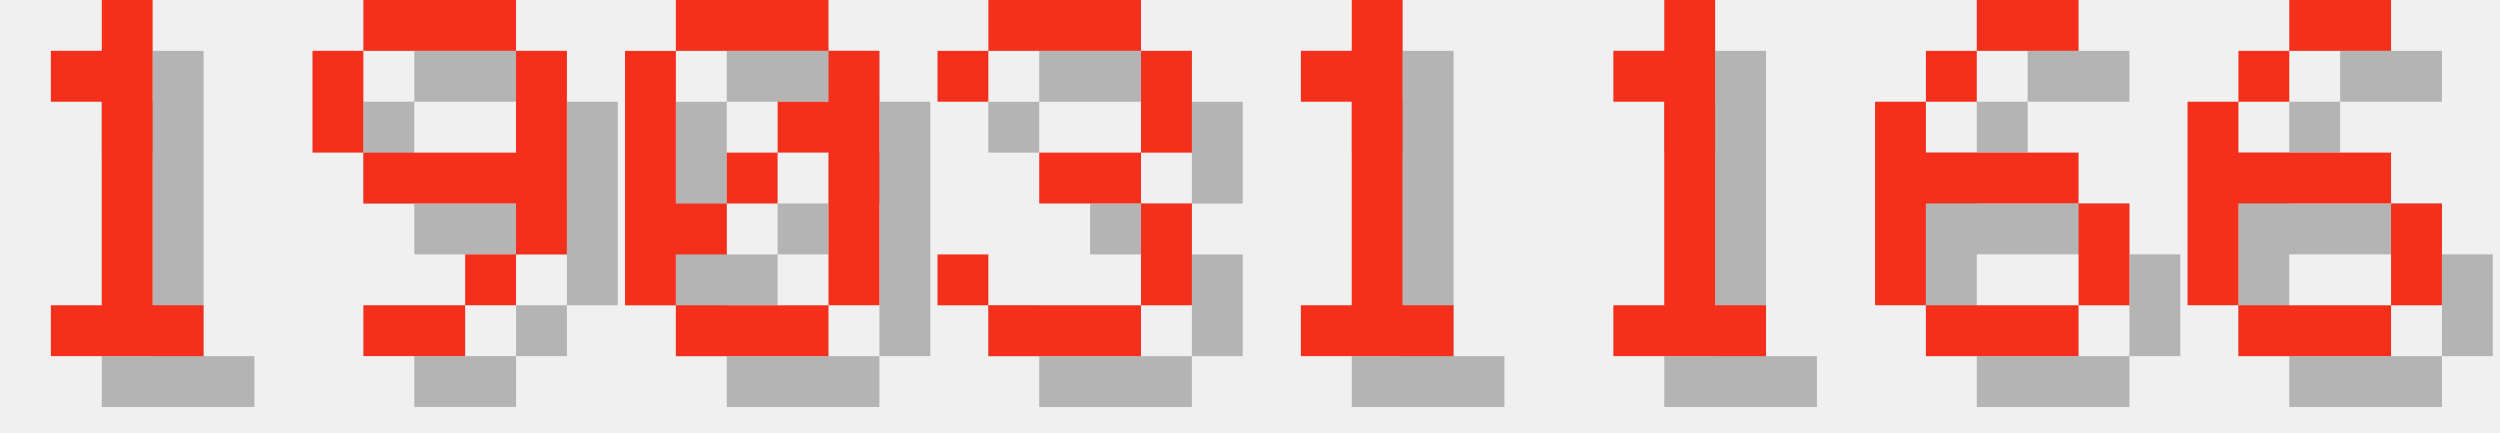
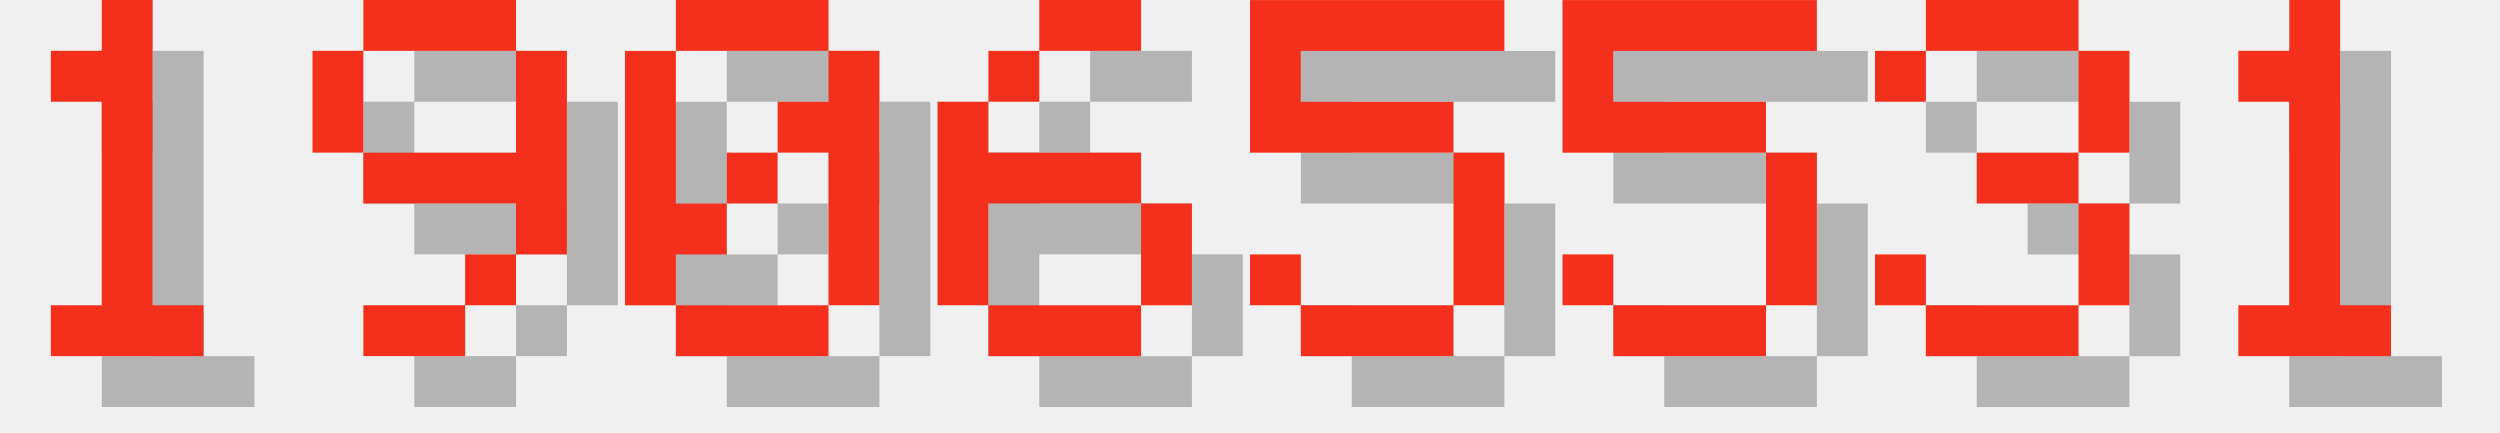
<svg xmlns="http://www.w3.org/2000/svg" version="1.1" width="208.0" height="36">
  <style>
        .text-foreground {
            fill: #F4301C;
        }
        .text-shadow {
            fill: #000000;
            fill-opacity: 0.25;
        }
    </style>
  <g class="digit" id="digit_1" transform="translate(0.0, 0), scale(4)">
    <path id="digit_1_shadow" class="text-shadow" d="m2.117 2.117v1.058h1.058v4.233h-1.058v1.058h3.175v-1.058h-1.058v-6.35h-1.058v1.058h-1.058z" fill-opacity=".5" style="paint-order:stroke fill markers" />
    <path id="digit_1_fg" class="text-foreground" d="m1.058 1.058v1.058h1.058v4.233h-1.058v1.058h3.175v-1.058h-1.058v-6.35h-1.058v1.058h-1.058z" fill="#fff" style="paint-order:stroke fill markers" />
  </g>
  <g class="digit" id="digit_9" transform="translate(26.0, 0), scale(4)">
    <path id="digit_9_shadow" class="text-shadow" d="m2.117 1.058v1.058h3.175v-1.058h-3.175zm3.175 1.058v2.117h-3.175v1.058h3.175v1.058h1.058v-4.233h-1.058zm0 4.233h-1.058v1.058h1.058v-1.058zm-1.058 1.058h-2.117v1.058h2.117v-1.058zm-2.117-3.175v-2.117h-1.058v2.117h1.058z" fill-opacity=".5" style="paint-order:stroke fill markers" />
    <path id="digit_9_fg" class="text-foreground" d="m1.058 0v1.058h3.175v-1.058h-3.175zm3.175 1.058v2.117h-3.175v1.058h3.175v1.058h1.058v-4.233h-1.058zm0 4.233h-1.058v1.058h1.058v-1.058zm-1.058 1.058h-2.117v1.058h2.117v-1.058zm-2.117-3.175v-2.117h-1.058v2.117h1.058z" fill="#fff" style="paint-order:stroke fill markers" />
  </g>
  <g class="digit" id="digit_0" transform="translate(52.0, 0), scale(4)">
    <path id="digit_0_shadow" class="text-shadow" d="m2.117 1.058v1.058h3.175v-1.058h-3.175zm3.175 1.058v1.058h-1.058v1.058h1.058v3.175h1.058v-5.292h-1.058zm0 5.292h-3.175v1.058h3.175v-1.058zm-3.175 0v-1.058h1.058v-1.058h-1.058v-3.175h-1.058v5.292h1.058zm1.058-2.117h1.058v-1.058h-1.058v1.058z" fill-opacity=".5" style="paint-order:stroke fill markers" />
    <path id="digit_0_fg" class="text-foreground" d="m1.058 0v1.058h3.175v-1.058h-3.175zm3.175 1.058v1.058h-1.058v1.058h1.058v3.175h1.058v-5.292h-1.058zm0 5.292h-3.175v1.058h3.175v-1.058zm-3.175 0v-1.058h1.058v-1.058h-1.058v-3.175h-1.058v5.292h1.058zm1.058-2.117h1.058v-1.058h-1.058v1.058z" fill="#fff" style="paint-order:stroke fill markers" />
  </g>
-   <g class="digit" id="digit_3" transform="translate(78.0, 0), scale(4)">
+   <g class="digit" id="digit_6" transform="translate(78.0, 0), scale(4)">
+     <path id="digit_6_shadow" class="text-shadow" d="m3.175 1.058v1.058h2.117v-1.058h-2.117zm0 1.058h-1.058v1.058h1.058v-1.058zm-1.058 1.058h-1.058v4.233h1.058v-2.117h3.175v-1.058h-3.175v-1.058zm3.175 2.117v2.117h1.058v-2.117h-1.058zm0 2.117h-3.175v1.058h3.175v-1.058z" fill-opacity=".5" style="paint-order:stroke fill markers" />
+     <path id="digit_6_fg" class="text-foreground" d="m2.117 0v1.058h2.117v-1.058h-2.117zm0 1.058h-1.058v1.058h1.058v-1.058zm-1.058 1.058h-1.058v4.233h1.058v-2.117h3.175v-1.058h-3.175v-1.058zm3.175 2.117v2.117h1.058v-2.117h-1.058zm0 2.117h-3.175v1.058h3.175v-1.058z" fill="#fff" style="paint-order:stroke fill markers" />
+   </g>
+   <g class="digit" id="digit_5" transform="translate(104.0, 0), scale(4)">
+     <path id="digit_5_shadow" class="text-shadow" d="m1.058 1.058v3.175h4.233v3.175h-3.175v-1.058h-1.058v1.058h1.058v1.058h3.175v-1.058h1.058v-3.175h-1.058v-1.058h-3.175v-1.058h4.233v-1.058h-5.292z" fill-opacity=".5" style="paint-order:stroke fill markers" />
+     <path id="digit_5_fg" class="text-foreground" d="m0 0v3.175h4.233v3.175h-3.175v-1.058h-1.058v1.058h1.058v1.058h3.175v-1.058h1.058v-3.175h-1.058v-1.058h-3.175v-1.058h4.233v-1.058h-5.292z" fill="#fff" style="paint-order:stroke fill markers" />
+   </g>
+   <g class="digit" id="digit_5" transform="translate(130.0, 0), scale(4)">
+     <path id="digit_5_shadow" class="text-shadow" d="m1.058 1.058v3.175h4.233v3.175h-3.175v-1.058h-1.058v1.058h1.058v1.058h3.175v-1.058h1.058v-3.175h-1.058v-1.058h-3.175v-1.058h4.233v-1.058h-5.292z" fill-opacity=".5" style="paint-order:stroke fill markers" />
+     <path id="digit_5_fg" class="text-foreground" d="m0 0v3.175h4.233v3.175h-3.175v-1.058h-1.058v1.058h1.058v1.058h3.175v-1.058h1.058v-3.175h-1.058v-1.058h-3.175v-1.058h4.233v-1.058h-5.292z" fill="#fff" style="paint-order:stroke fill markers" />
+   </g>
+   <g class="digit" id="digit_3" transform="translate(156.0, 0), scale(4)">
    <path id="digit_3_shadow" class="text-shadow" d="m1.058 2.117v1.058h1.058v-1.058h3.175v2.117h-2.117v1.058h2.117v2.117h-3.175v-1.058h-1.058v1.058h1.058v1.058h3.175v-1.058h1.058v-2.117h-1.058v-1.058h1.058v-2.117h-1.058v-1.058h-3.175v1.058h-1.058z" fill-opacity=".5" style="paint-order:stroke fill markers" />
    <path id="digit_3_fg" class="text-foreground" d="m0 1.058v1.058h1.058v-1.058h3.175v2.117h-2.117v1.058h2.117v2.117h-3.175v-1.058h-1.058v1.058h1.058v1.058h3.175v-1.058h1.058v-2.117h-1.058v-1.058h1.058v-2.117h-1.058v-1.058h-3.175v1.058h-1.058z" fill="#fff" style="paint-order:stroke fill markers" />
  </g>
-   <g class="digit" id="digit_1" transform="translate(104.0, 0), scale(4)">
+   <g class="digit" id="digit_1" transform="translate(182.0, 0), scale(4)">
    <path id="digit_1_shadow" class="text-shadow" d="m2.117 2.117v1.058h1.058v4.233h-1.058v1.058h3.175v-1.058h-1.058v-6.35h-1.058v1.058h-1.058z" fill-opacity=".5" style="paint-order:stroke fill markers" />
    <path id="digit_1_fg" class="text-foreground" d="m1.058 1.058v1.058h1.058v4.233h-1.058v1.058h3.175v-1.058h-1.058v-6.35h-1.058v1.058h-1.058z" fill="#fff" style="paint-order:stroke fill markers" />
  </g>
-   <g class="digit" id="digit_1" transform="translate(130.0, 0), scale(4)">
-     <path id="digit_1_shadow" class="text-shadow" d="m2.117 2.117v1.058h1.058v4.233h-1.058v1.058h3.175v-1.058h-1.058v-6.35h-1.058v1.058h-1.058z" fill-opacity=".5" style="paint-order:stroke fill markers" />
-     <path id="digit_1_fg" class="text-foreground" d="m1.058 1.058v1.058h1.058v4.233h-1.058v1.058h3.175v-1.058h-1.058v-6.35h-1.058v1.058h-1.058z" fill="#fff" style="paint-order:stroke fill markers" />
-   </g>
-   <g class="digit" id="digit_6" transform="translate(156.0, 0), scale(4)">
-     <path id="digit_6_shadow" class="text-shadow" d="m3.175 1.058v1.058h2.117v-1.058h-2.117zm0 1.058h-1.058v1.058h1.058v-1.058zm-1.058 1.058h-1.058v4.233h1.058v-2.117h3.175v-1.058h-3.175v-1.058zm3.175 2.117v2.117h1.058v-2.117h-1.058zm0 2.117h-3.175v1.058h3.175v-1.058z" fill-opacity=".5" style="paint-order:stroke fill markers" />
-     <path id="digit_6_fg" class="text-foreground" d="m2.117 0v1.058h2.117v-1.058h-2.117zm0 1.058h-1.058v1.058h1.058v-1.058zm-1.058 1.058h-1.058v4.233h1.058v-2.117h3.175v-1.058h-3.175v-1.058zm3.175 2.117v2.117h1.058v-2.117h-1.058zm0 2.117h-3.175v1.058h3.175v-1.058z" fill="#fff" style="paint-order:stroke fill markers" />
-   </g>
-   <g class="digit" id="digit_6" transform="translate(182.0, 0), scale(4)">
-     <path id="digit_6_shadow" class="text-shadow" d="m3.175 1.058v1.058h2.117v-1.058h-2.117zm0 1.058h-1.058v1.058h1.058v-1.058zm-1.058 1.058h-1.058v4.233h1.058v-2.117h3.175v-1.058h-3.175v-1.058zm3.175 2.117v2.117h1.058v-2.117h-1.058zm0 2.117h-3.175v1.058h3.175v-1.058z" fill-opacity=".5" style="paint-order:stroke fill markers" />
-     <path id="digit_6_fg" class="text-foreground" d="m2.117 0v1.058h2.117v-1.058h-2.117zm0 1.058h-1.058v1.058h1.058v-1.058zm-1.058 1.058h-1.058v4.233h1.058v-2.117h3.175v-1.058h-3.175v-1.058zm3.175 2.117v2.117h1.058v-2.117h-1.058zm0 2.117h-3.175v1.058h3.175v-1.058z" fill="#fff" style="paint-order:stroke fill markers" />
-   </g>
</svg>
